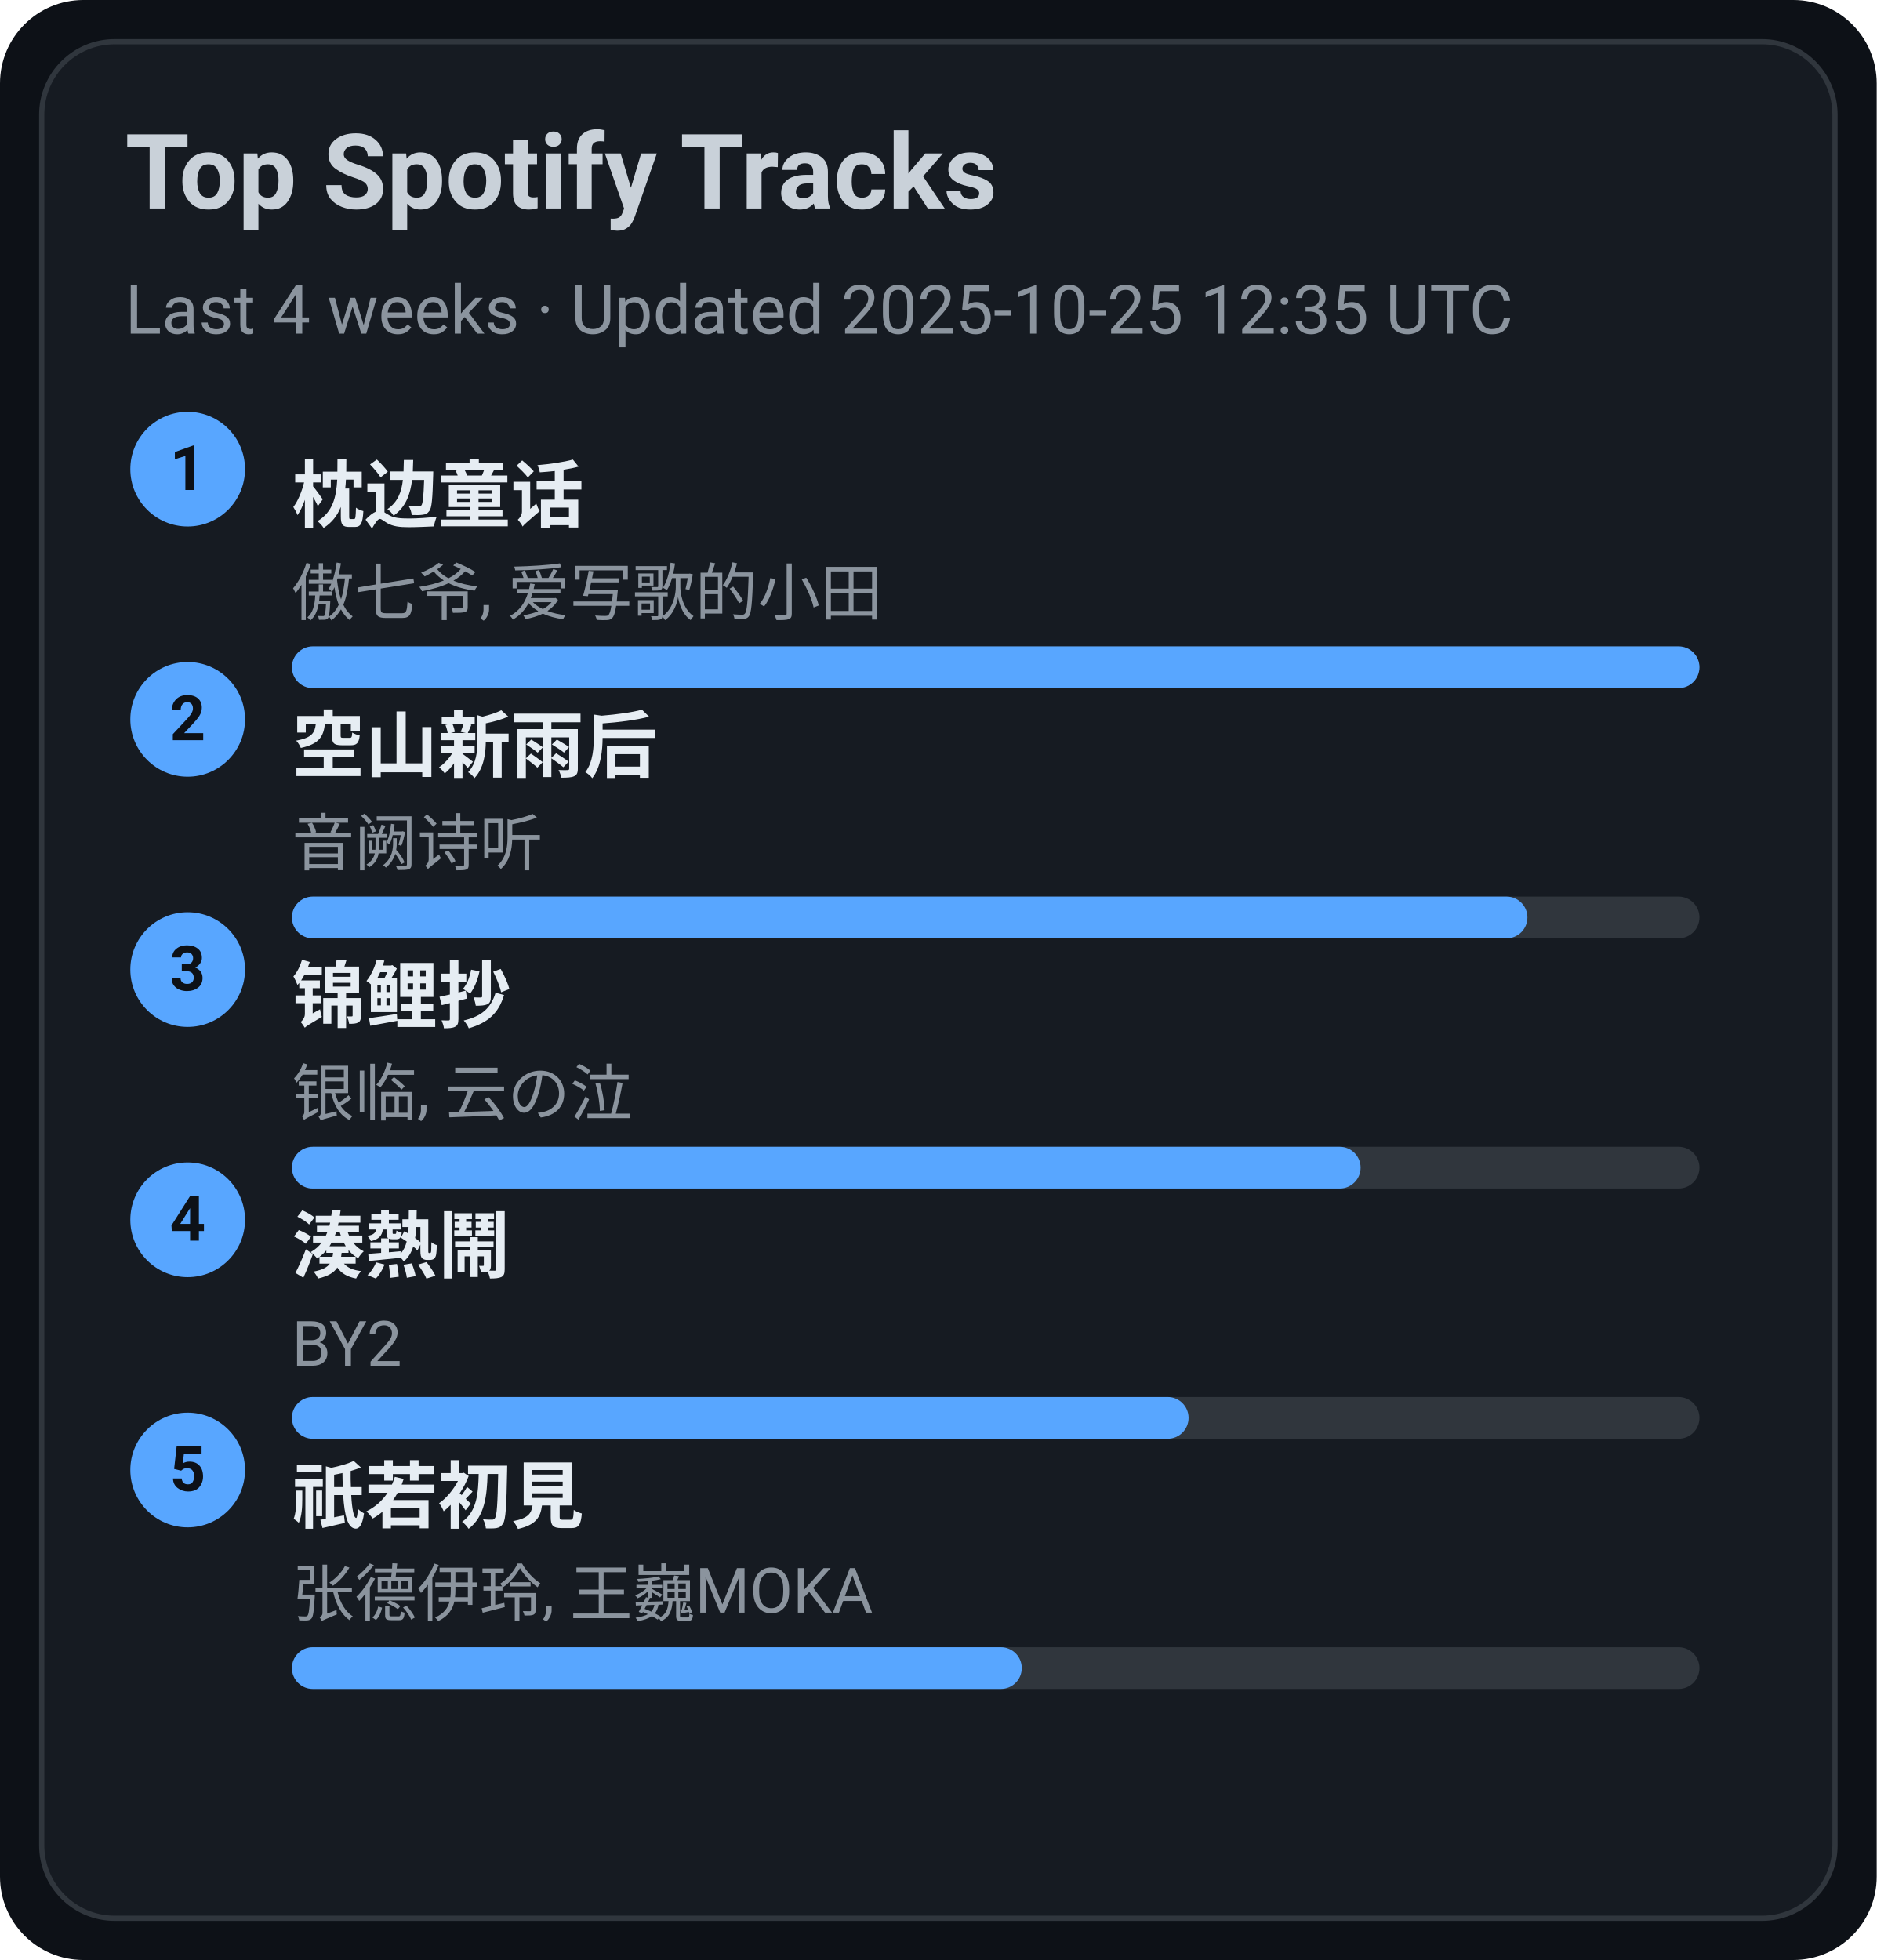
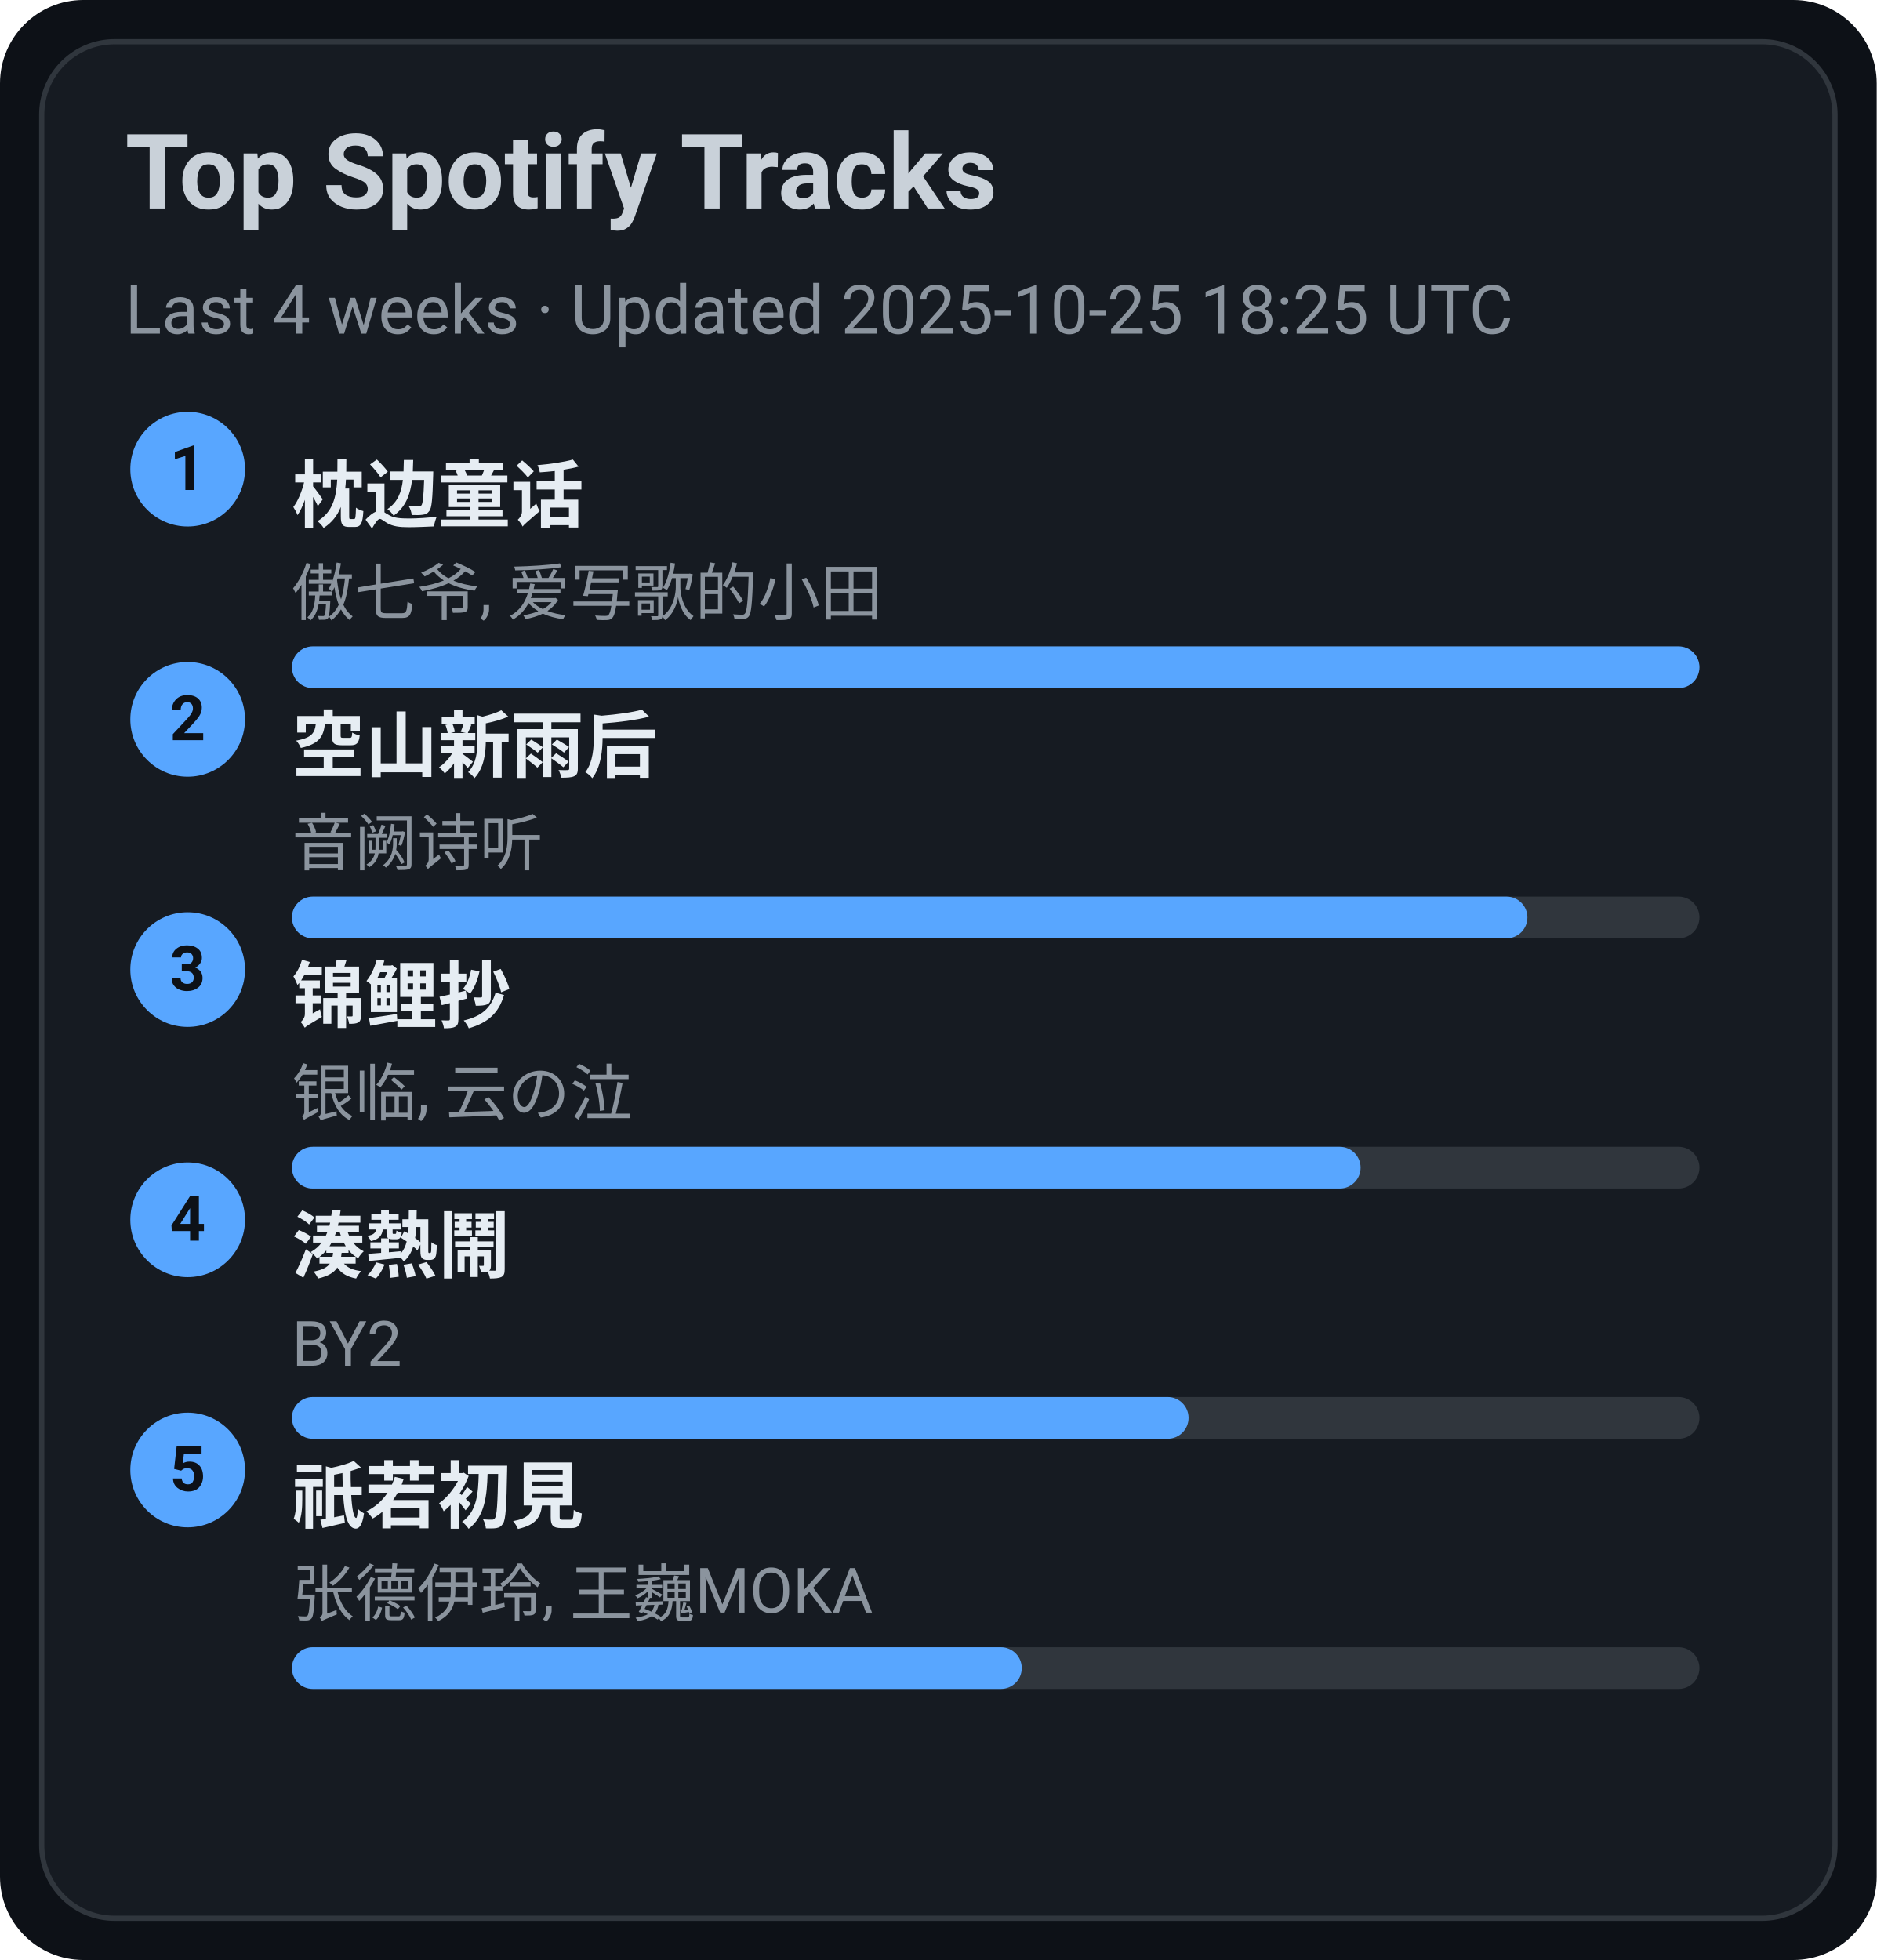
<svg xmlns="http://www.w3.org/2000/svg" width="360" height="376" viewBox="0 0 360 376">
  <style>text{font-family:-apple-system,BlinkMacSystemFont,Segoe UI,Roboto,Ubuntu,Helvetica Neue,Arial,Noto Sans,sans-serif}</style>
  <rect width="360" height="376" rx="16" fill="#0d1117" />
  <rect x="8" y="8" width="344" height="360" rx="14" fill="#161b22" stroke="#30363d" />
  <text x="24" y="40" font-size="20" fill="#c9d1d9" font-weight="600">Top Spotify Tracks</text>
-   <text x="24" y="64" font-size="13" fill="#8b949e">Last 4 weeks · Updated 2025-10-25 12:35 UTC</text>
+   <text x="24" y="64" font-size="13" fill="#8b949e">Last 4 weeks · Updated 2025-10-25 18:25 UTC</text>
  <circle cx="36" cy="90" r="11" fill="#58a6ff" />
  <text x="36" y="94" text-anchor="middle" font-size="12" fill="#0d1117" font-weight="700">1</text>
  <a href="https://open.spotify.com/track/3I8tlHNA9NM8dL0B23xGIY" target="_blank" rel="noopener noreferrer">
    <text x="56" y="100" font-size="14" fill="#e6edf3" font-weight="600">枕边童话</text>
  </a>
  <text x="56" y="118" font-size="12" fill="#8b949e">傲七爷, 爱写歌的小田</text>
  <rect x="56" y="124" width="270" height="8" rx="4" fill="#30363d" />
  <rect x="56" y="124" width="270" height="8" rx="4" fill="#58a6ff" />
  <circle cx="36" cy="138" r="11" fill="#58a6ff" />
  <text x="36" y="142" text-anchor="middle" font-size="12" fill="#0d1117" font-weight="700">2</text>
  <a href="https://open.spotify.com/track/7c1D58U8AIVOGlYzh5U6sk" target="_blank" rel="noopener noreferrer">
    <text x="56" y="148" font-size="14" fill="#e6edf3" font-weight="600">空山新雨后</text>
  </a>
  <text x="56" y="166" font-size="12" fill="#8b949e">音阙诗听</text>
  <rect x="56" y="172" width="270" height="8" rx="4" fill="#30363d" />
  <rect x="56" y="172" width="237" height="8" rx="4" fill="#58a6ff" />
  <circle cx="36" cy="186" r="11" fill="#58a6ff" />
  <text x="36" y="190" text-anchor="middle" font-size="12" fill="#0d1117" font-weight="700">3</text>
  <a href="https://open.spotify.com/track/1KBIv1xAf0VhKsHrZaTVKu" target="_blank" rel="noopener noreferrer">
    <text x="56" y="196" font-size="14" fill="#e6edf3" font-weight="600">锦鲤抄</text>
  </a>
  <text x="56" y="214" font-size="12" fill="#8b949e">银临, 云の泣</text>
  <rect x="56" y="220" width="270" height="8" rx="4" fill="#30363d" />
  <rect x="56" y="220" width="205" height="8" rx="4" fill="#58a6ff" />
  <circle cx="36" cy="234" r="11" fill="#58a6ff" />
  <text x="36" y="238" text-anchor="middle" font-size="12" fill="#0d1117" font-weight="700">4</text>
  <a href="https://open.spotify.com/track/2Qhxww2DKuv7gfvZkkR0wa" target="_blank" rel="noopener noreferrer">
    <text x="56" y="244" font-size="14" fill="#e6edf3" font-weight="600">湊熱鬧</text>
  </a>
  <text x="56" y="262" font-size="12" fill="#8b949e">BY2</text>
  <rect x="56" y="268" width="270" height="8" rx="4" fill="#30363d" />
  <rect x="56" y="268" width="172" height="8" rx="4" fill="#58a6ff" />
  <circle cx="36" cy="282" r="11" fill="#58a6ff" />
  <text x="36" y="286" text-anchor="middle" font-size="12" fill="#0d1117" font-weight="700">5</text>
  <a href="https://open.spotify.com/track/5X4U0jJr9H4oOoXTpiVkyA" target="_blank" rel="noopener noreferrer">
    <text x="56" y="292" font-size="14" fill="#e6edf3" font-weight="600">祇若初見</text>
  </a>
  <text x="56" y="310" font-size="12" fill="#8b949e">张德伊玲, 王巍MOKA</text>
  <rect x="56" y="316" width="270" height="8" rx="4" fill="#30363d" />
  <rect x="56" y="316" width="140" height="8" rx="4" fill="#58a6ff" />
</svg>
